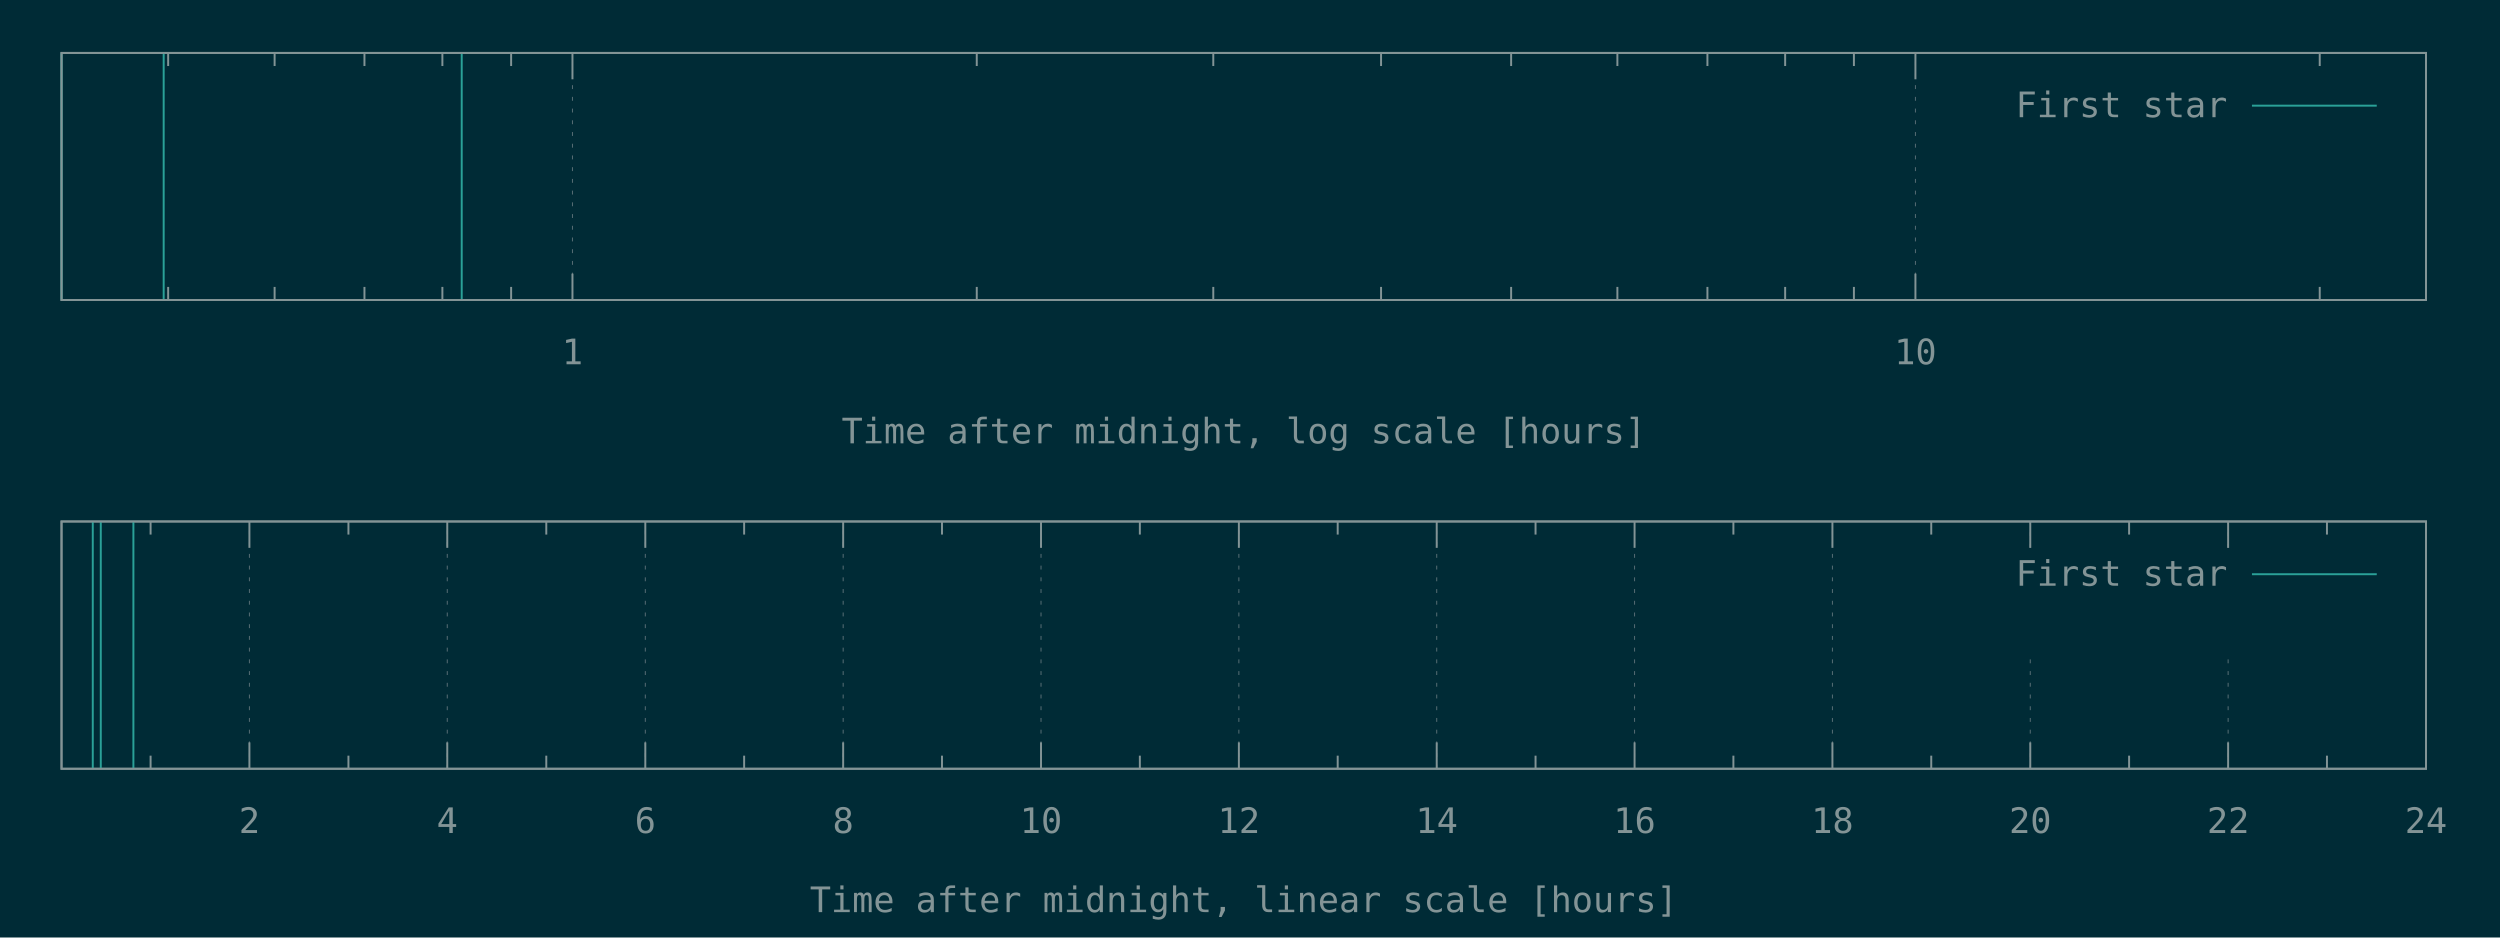
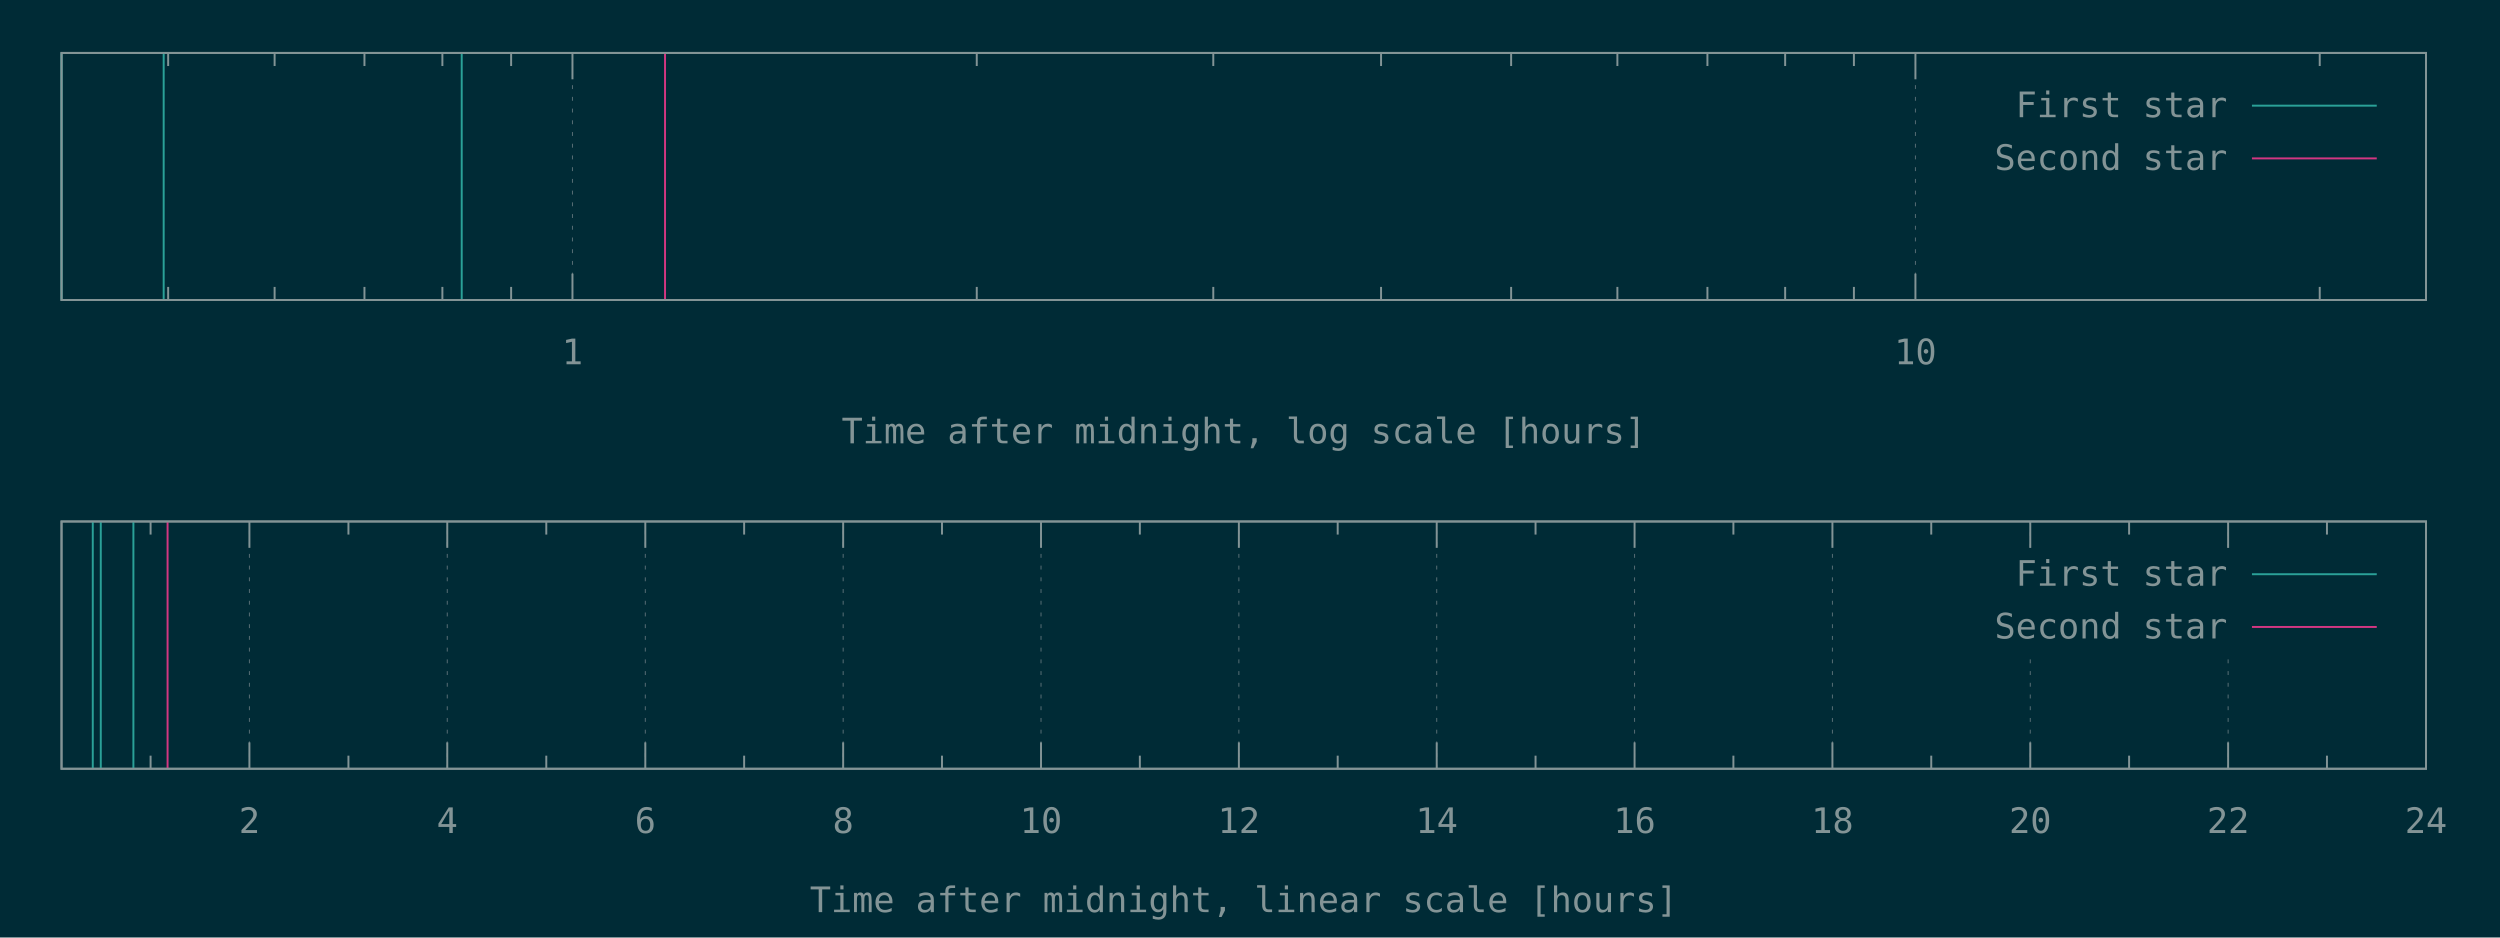
<svg xmlns="http://www.w3.org/2000/svg" xmlns:xlink="http://www.w3.org/1999/xlink" width="1280" height="480" viewBox="0 0 1280 480">
  <g id="gnuplot_canvas">
    <rect x="0" y="0" width="1280" height="480" fill="#002b36" />
    <defs>
      <circle id="gpDot" r="0.5" stroke-width="0.5" stroke="currentColor" />
      <path id="gpPt0" stroke-width="0.148" stroke="currentColor" d="M-1,0 h2 M0,-1 v2" />
      <path id="gpPt1" stroke-width="0.148" stroke="currentColor" d="M-1,-1 L1,1 M1,-1 L-1,1" />
      <path id="gpPt2" stroke-width="0.148" stroke="currentColor" d="M-1,0 L1,0 M0,-1 L0,1 M-1,-1 L1,1 M-1,1 L1,-1" />
      <rect id="gpPt3" stroke-width="0.148" stroke="currentColor" x="-1" y="-1" width="2" height="2" />
      <rect id="gpPt4" stroke-width="0.148" stroke="currentColor" fill="currentColor" x="-1" y="-1" width="2" height="2" />
      <circle id="gpPt5" stroke-width="0.148" stroke="currentColor" cx="0" cy="0" r="1" />
      <use xlink:href="#gpPt5" id="gpPt6" fill="currentColor" stroke="none" />
      <path id="gpPt7" stroke-width="0.148" stroke="currentColor" d="M0,-1.33 L-1.33,0.67 L1.33,0.67 z" />
      <use xlink:href="#gpPt7" id="gpPt8" fill="currentColor" stroke="none" />
      <use xlink:href="#gpPt7" id="gpPt9" stroke="currentColor" transform="rotate(180)" />
      <use xlink:href="#gpPt9" id="gpPt10" fill="currentColor" stroke="none" />
      <use xlink:href="#gpPt3" id="gpPt11" stroke="currentColor" transform="rotate(45)" />
      <use xlink:href="#gpPt11" id="gpPt12" fill="currentColor" stroke="none" />
      <path id="gpPt13" stroke-width="0.148" stroke="currentColor" d="M0,1.330 L1.265,0.411 L0.782,-1.067 L-0.782,-1.076 L-1.265,0.411 z" />
      <use xlink:href="#gpPt13" id="gpPt14" fill="currentColor" stroke="none" />
      <filter id="textbox" filterUnits="objectBoundingBox" x="0" y="0" height="1" width="1">
        <feFlood flood-color="#002B36" flood-opacity="1" result="bgnd" />
        <feComposite in="SourceGraphic" in2="bgnd" operator="atop" />
      </filter>
      <filter id="greybox" filterUnits="objectBoundingBox" x="0" y="0" height="1" width="1">
        <feFlood flood-color="lightgrey" flood-opacity="1" result="grey" />
        <feComposite in="SourceGraphic" in2="grey" operator="atop" />
      </filter>
    </defs>
    <g fill="none" color="#002B36" stroke="currentColor" stroke-width="1.00" stroke-linecap="butt" stroke-linejoin="miter">
</g>
    <g fill="none" color="black" stroke="currentColor" stroke-width="1.00" stroke-linecap="butt" stroke-linejoin="miter">
      <path stroke="rgb(131, 148, 150)" d="M86.1,153.6 L86.1,146.9 M86.1,27.1 L86.1,33.8 M140.6,153.6 L140.6,146.9 M140.6,27.1 L140.6,33.8   M186.6,153.6 L186.6,146.9 M186.6,27.1 L186.6,33.8 M226.5,153.6 L226.5,146.9 M226.5,27.1 L226.5,33.8   M261.7,153.6 L261.7,146.9 M261.7,27.1 L261.7,33.8  " />
    </g>
    <g fill="none" color="black" stroke="rgb(131, 148, 150)" stroke-width="0.50" stroke-linecap="butt" stroke-linejoin="miter">
</g>
    <g fill="none" color="gray" stroke="currentColor" stroke-width="0.50" stroke-linecap="butt" stroke-linejoin="miter">
      <path stroke="rgb( 88, 110, 117)" stroke-dasharray="2,4" class="gridline" d="M293.1,153.6 L293.1,27.1  " />
    </g>
    <g fill="none" color="gray" stroke="rgb( 88, 110, 117)" stroke-width="1.00" stroke-linecap="butt" stroke-linejoin="miter">
</g>
    <g fill="none" color="black" stroke="currentColor" stroke-width="1.00" stroke-linecap="butt" stroke-linejoin="miter">
      <path stroke="rgb(131, 148, 150)" d="M293.1,153.6 L293.1,140.1 M293.1,27.1 L293.1,40.6  " />
      <g transform="translate(293.1,186.5)" stroke="none" fill="rgb(131,148,150)" font-family="Inconsolata" font-size="18.00" text-anchor="middle">
        <text>
          <tspan font-family="Inconsolata"> 1</tspan>
        </text>
      </g>
    </g>
    <g fill="none" color="black" stroke="currentColor" stroke-width="1.00" stroke-linecap="butt" stroke-linejoin="miter">
      <path stroke="rgb(131, 148, 150)" d="M500.1,153.6 L500.1,146.9 M500.1,27.1 L500.1,33.8 M621.2,153.6 L621.2,146.9 M621.2,27.1 L621.2,33.8   M707.1,153.6 L707.1,146.9 M707.1,27.1 L707.1,33.8 M773.7,153.6 L773.7,146.9 M773.7,27.1 L773.7,33.8   M828.1,153.6 L828.1,146.9 M828.1,27.1 L828.1,33.8 M874.2,153.6 L874.2,146.9 M874.2,27.1 L874.2,33.8   M914.0,153.6 L914.0,146.9 M914.0,27.1 L914.0,33.8 M949.2,153.6 L949.2,146.9 M949.2,27.1 L949.2,33.8    " />
    </g>
    <g fill="none" color="black" stroke="rgb(131, 148, 150)" stroke-width="0.50" stroke-linecap="butt" stroke-linejoin="miter">
</g>
    <g fill="none" color="gray" stroke="currentColor" stroke-width="0.50" stroke-linecap="butt" stroke-linejoin="miter">
      <path stroke="rgb( 88, 110, 117)" stroke-dasharray="2,4" class="gridline" d="M980.7,153.6 L980.7,27.1  " />
    </g>
    <g fill="none" color="gray" stroke="rgb( 88, 110, 117)" stroke-width="1.00" stroke-linecap="butt" stroke-linejoin="miter">
</g>
    <g fill="none" color="black" stroke="currentColor" stroke-width="1.00" stroke-linecap="butt" stroke-linejoin="miter">
      <path stroke="rgb(131, 148, 150)" d="M980.7,153.6 L980.7,140.1 M980.7,27.1 L980.7,40.6  " />
      <g transform="translate(980.7,186.5)" stroke="none" fill="rgb(131,148,150)" font-family="Inconsolata" font-size="18.00" text-anchor="middle">
        <text>
          <tspan font-family="Inconsolata"> 10</tspan>
        </text>
      </g>
    </g>
    <g fill="none" color="black" stroke="currentColor" stroke-width="1.00" stroke-linecap="butt" stroke-linejoin="miter">
      <path stroke="rgb(131, 148, 150)" d="M1187.7,153.6 L1187.7,146.9 M1187.7,27.1 L1187.7,33.8  " />
    </g>
    <g fill="none" color="black" stroke="currentColor" stroke-width="1.00" stroke-linecap="butt" stroke-linejoin="miter">
      <path stroke="rgb(131, 148, 150)" d="M31.5,27.1 L31.5,153.6 L1242.1,153.6 L1242.1,27.1 L31.5,27.1 Z  " />
    </g>
    <g fill="none" color="black" stroke="currentColor" stroke-width="1.00" stroke-linecap="butt" stroke-linejoin="miter">
      <g transform="translate(636.8,227.0)" stroke="none" fill="rgb(131,148,150)" font-family="Inconsolata" font-size="18.00" text-anchor="middle">
        <text>
          <tspan font-family="Inconsolata">Time after midnight, log scale [hours]</tspan>
        </text>
      </g>
    </g>
    <g fill="none" color="black" stroke="currentColor" stroke-width="1.00" stroke-linecap="butt" stroke-linejoin="miter">
</g>
    <g id="gnuplot_plot_1a">
      <g fill="none" color="black" stroke="currentColor" stroke-width="1.00" stroke-linecap="butt" stroke-linejoin="miter">
        <path stroke="rgb( 42, 161, 152)" d="M31.5,153.6 L31.5,27.1 M83.8,153.6 L83.8,27.1 M236.4,153.6 L236.4,27.1  " />
      </g>
    </g>
    <g id="gnuplot_plot_2a">
      <g fill="none" color="black" stroke="currentColor" stroke-width="1.00" stroke-linecap="butt" stroke-linejoin="miter">
- </g>
+         <path stroke="rgb(211,  54, 130)" d="M340.5,153.6 L340.5,27.1  " />
+       </g>
    </g>
    <g stroke="none" shape-rendering="crispEdges">
      <polygon fill="#002B36" points="1001.8,94.6 1229.5,94.6 1229.5,40.6 1001.8,40.6 " />
    </g>
    <g id="gnuplot_plot_1a">
      <g fill="none" color="black" stroke="currentColor" stroke-width="1.00" stroke-linecap="butt" stroke-linejoin="miter">
        <g transform="translate(1140.4,60.0)" stroke="none" fill="rgb(131,148,150)" font-family="Inconsolata" font-size="18.00" text-anchor="end">
          <text>
            <tspan font-family="Inconsolata">First star</tspan>
          </text>
        </g>
      </g>
      <g fill="none" color="black" stroke="currentColor" stroke-width="1.00" stroke-linecap="butt" stroke-linejoin="miter">
        <path stroke="rgb( 42, 161, 152)" d="M1153.0,54.1 L1216.9,54.1  " />
      </g>
    </g>
    <g id="gnuplot_plot_2a">
      <g fill="none" color="black" stroke="currentColor" stroke-width="1.00" stroke-linecap="butt" stroke-linejoin="miter">
- </g>
+         <g transform="translate(1140.4,87.0)" stroke="none" fill="rgb(131,148,150)" font-family="Inconsolata" font-size="18.00" text-anchor="end">
+           <text>
+             <tspan font-family="Inconsolata">Second star</tspan>
+           </text>
+         </g>
+       </g>
+       <g fill="none" color="black" stroke="currentColor" stroke-width="1.00" stroke-linecap="butt" stroke-linejoin="miter">
+         <path stroke="rgb(211,  54, 130)" d="M1153.0,81.1 L1216.9,81.1  " />
+       </g>
    </g>
    <g fill="none" color="#002B36" stroke="rgb(211,  54, 130)" stroke-width="2.00" stroke-linecap="butt" stroke-linejoin="miter">
</g>
    <g fill="none" color="black" stroke="currentColor" stroke-width="2.00" stroke-linecap="butt" stroke-linejoin="miter">
</g>
    <g fill="none" color="black" stroke="black" stroke-width="1.00" stroke-linecap="butt" stroke-linejoin="miter">
</g>
    <g fill="none" color="black" stroke="currentColor" stroke-width="1.00" stroke-linecap="butt" stroke-linejoin="miter">
      <path stroke="rgb(131, 148, 150)" d="M31.5,27.1 L31.5,153.6 L1242.1,153.6 L1242.1,27.1 L31.5,27.1 Z  " />
    </g>
    <g fill="none" color="black" stroke="currentColor" stroke-width="1.00" stroke-linecap="butt" stroke-linejoin="miter">
</g>
    <g fill="none" color="black" stroke="currentColor" stroke-width="1.00" stroke-linecap="butt" stroke-linejoin="miter">
      <path stroke="rgb(131, 148, 150)" d="M77.1,393.6 L77.1,386.9 M77.1,267.0 L77.1,273.7  " />
    </g>
    <g fill="none" color="black" stroke="rgb(131, 148, 150)" stroke-width="0.50" stroke-linecap="butt" stroke-linejoin="miter">
</g>
    <g fill="none" color="gray" stroke="currentColor" stroke-width="0.50" stroke-linecap="butt" stroke-linejoin="miter">
      <path stroke="rgb( 88, 110, 117)" stroke-dasharray="2,4" class="gridline" d="M127.7,393.6 L127.7,267.0  " />
    </g>
    <g fill="none" color="gray" stroke="rgb( 88, 110, 117)" stroke-width="1.00" stroke-linecap="butt" stroke-linejoin="miter">
</g>
    <g fill="none" color="black" stroke="currentColor" stroke-width="1.00" stroke-linecap="butt" stroke-linejoin="miter">
      <path stroke="rgb(131, 148, 150)" d="M127.7,393.6 L127.7,380.1 M127.7,267.0 L127.7,280.5  " />
      <g transform="translate(127.7,426.5)" stroke="none" fill="rgb(131,148,150)" font-family="Inconsolata" font-size="18.00" text-anchor="middle">
        <text>
          <tspan font-family="Inconsolata"> 2</tspan>
        </text>
      </g>
    </g>
    <g fill="none" color="black" stroke="currentColor" stroke-width="1.00" stroke-linecap="butt" stroke-linejoin="miter">
      <path stroke="rgb(131, 148, 150)" d="M178.4,393.6 L178.4,386.9 M178.4,267.0 L178.4,273.7  " />
    </g>
    <g fill="none" color="black" stroke="rgb(131, 148, 150)" stroke-width="0.50" stroke-linecap="butt" stroke-linejoin="miter">
</g>
    <g fill="none" color="gray" stroke="currentColor" stroke-width="0.50" stroke-linecap="butt" stroke-linejoin="miter">
      <path stroke="rgb( 88, 110, 117)" stroke-dasharray="2,4" class="gridline" d="M229.0,393.6 L229.0,267.0  " />
    </g>
    <g fill="none" color="gray" stroke="rgb( 88, 110, 117)" stroke-width="1.00" stroke-linecap="butt" stroke-linejoin="miter">
</g>
    <g fill="none" color="black" stroke="currentColor" stroke-width="1.00" stroke-linecap="butt" stroke-linejoin="miter">
      <path stroke="rgb(131, 148, 150)" d="M229.0,393.6 L229.0,380.1 M229.0,267.0 L229.0,280.5  " />
      <g transform="translate(229.0,426.5)" stroke="none" fill="rgb(131,148,150)" font-family="Inconsolata" font-size="18.00" text-anchor="middle">
        <text>
          <tspan font-family="Inconsolata"> 4</tspan>
        </text>
      </g>
    </g>
    <g fill="none" color="black" stroke="currentColor" stroke-width="1.00" stroke-linecap="butt" stroke-linejoin="miter">
      <path stroke="rgb(131, 148, 150)" d="M279.7,393.6 L279.7,386.9 M279.7,267.0 L279.7,273.7  " />
    </g>
    <g fill="none" color="black" stroke="rgb(131, 148, 150)" stroke-width="0.50" stroke-linecap="butt" stroke-linejoin="miter">
</g>
    <g fill="none" color="gray" stroke="currentColor" stroke-width="0.50" stroke-linecap="butt" stroke-linejoin="miter">
      <path stroke="rgb( 88, 110, 117)" stroke-dasharray="2,4" class="gridline" d="M330.4,393.6 L330.4,267.0  " />
    </g>
    <g fill="none" color="gray" stroke="rgb( 88, 110, 117)" stroke-width="1.00" stroke-linecap="butt" stroke-linejoin="miter">
</g>
    <g fill="none" color="black" stroke="currentColor" stroke-width="1.00" stroke-linecap="butt" stroke-linejoin="miter">
      <path stroke="rgb(131, 148, 150)" d="M330.4,393.6 L330.4,380.1 M330.4,267.0 L330.4,280.5  " />
      <g transform="translate(330.4,426.5)" stroke="none" fill="rgb(131,148,150)" font-family="Inconsolata" font-size="18.00" text-anchor="middle">
        <text>
          <tspan font-family="Inconsolata"> 6</tspan>
        </text>
      </g>
    </g>
    <g fill="none" color="black" stroke="currentColor" stroke-width="1.00" stroke-linecap="butt" stroke-linejoin="miter">
      <path stroke="rgb(131, 148, 150)" d="M381.0,393.6 L381.0,386.9 M381.0,267.0 L381.0,273.7  " />
    </g>
    <g fill="none" color="black" stroke="rgb(131, 148, 150)" stroke-width="0.50" stroke-linecap="butt" stroke-linejoin="miter">
</g>
    <g fill="none" color="gray" stroke="currentColor" stroke-width="0.50" stroke-linecap="butt" stroke-linejoin="miter">
      <path stroke="rgb( 88, 110, 117)" stroke-dasharray="2,4" class="gridline" d="M431.7,393.6 L431.7,267.0  " />
    </g>
    <g fill="none" color="gray" stroke="rgb( 88, 110, 117)" stroke-width="1.00" stroke-linecap="butt" stroke-linejoin="miter">
</g>
    <g fill="none" color="black" stroke="currentColor" stroke-width="1.00" stroke-linecap="butt" stroke-linejoin="miter">
      <path stroke="rgb(131, 148, 150)" d="M431.7,393.6 L431.7,380.1 M431.7,267.0 L431.7,280.5  " />
      <g transform="translate(431.7,426.5)" stroke="none" fill="rgb(131,148,150)" font-family="Inconsolata" font-size="18.00" text-anchor="middle">
        <text>
          <tspan font-family="Inconsolata"> 8</tspan>
        </text>
      </g>
    </g>
    <g fill="none" color="black" stroke="currentColor" stroke-width="1.00" stroke-linecap="butt" stroke-linejoin="miter">
      <path stroke="rgb(131, 148, 150)" d="M482.3,393.6 L482.3,386.9 M482.3,267.0 L482.3,273.7  " />
    </g>
    <g fill="none" color="black" stroke="rgb(131, 148, 150)" stroke-width="0.50" stroke-linecap="butt" stroke-linejoin="miter">
</g>
    <g fill="none" color="gray" stroke="currentColor" stroke-width="0.50" stroke-linecap="butt" stroke-linejoin="miter">
      <path stroke="rgb( 88, 110, 117)" stroke-dasharray="2,4" class="gridline" d="M533.0,393.6 L533.0,267.0  " />
    </g>
    <g fill="none" color="gray" stroke="rgb( 88, 110, 117)" stroke-width="1.00" stroke-linecap="butt" stroke-linejoin="miter">
</g>
    <g fill="none" color="black" stroke="currentColor" stroke-width="1.00" stroke-linecap="butt" stroke-linejoin="miter">
      <path stroke="rgb(131, 148, 150)" d="M533.0,393.6 L533.0,380.1 M533.0,267.0 L533.0,280.5  " />
      <g transform="translate(533.0,426.5)" stroke="none" fill="rgb(131,148,150)" font-family="Inconsolata" font-size="18.00" text-anchor="middle">
        <text>
          <tspan font-family="Inconsolata"> 10</tspan>
        </text>
      </g>
    </g>
    <g fill="none" color="black" stroke="currentColor" stroke-width="1.00" stroke-linecap="butt" stroke-linejoin="miter">
      <path stroke="rgb(131, 148, 150)" d="M583.6,393.6 L583.6,386.9 M583.6,267.0 L583.6,273.7  " />
    </g>
    <g fill="none" color="black" stroke="rgb(131, 148, 150)" stroke-width="0.50" stroke-linecap="butt" stroke-linejoin="miter">
</g>
    <g fill="none" color="gray" stroke="currentColor" stroke-width="0.50" stroke-linecap="butt" stroke-linejoin="miter">
      <path stroke="rgb( 88, 110, 117)" stroke-dasharray="2,4" class="gridline" d="M634.3,393.6 L634.3,267.0  " />
    </g>
    <g fill="none" color="gray" stroke="rgb( 88, 110, 117)" stroke-width="1.00" stroke-linecap="butt" stroke-linejoin="miter">
</g>
    <g fill="none" color="black" stroke="currentColor" stroke-width="1.00" stroke-linecap="butt" stroke-linejoin="miter">
      <path stroke="rgb(131, 148, 150)" d="M634.3,393.6 L634.3,380.1 M634.3,267.0 L634.3,280.5  " />
      <g transform="translate(634.3,426.5)" stroke="none" fill="rgb(131,148,150)" font-family="Inconsolata" font-size="18.00" text-anchor="middle">
        <text>
          <tspan font-family="Inconsolata"> 12</tspan>
        </text>
      </g>
    </g>
    <g fill="none" color="black" stroke="currentColor" stroke-width="1.00" stroke-linecap="butt" stroke-linejoin="miter">
      <path stroke="rgb(131, 148, 150)" d="M684.9,393.6 L684.9,386.9 M684.9,267.0 L684.9,273.7  " />
    </g>
    <g fill="none" color="black" stroke="rgb(131, 148, 150)" stroke-width="0.50" stroke-linecap="butt" stroke-linejoin="miter">
</g>
    <g fill="none" color="gray" stroke="currentColor" stroke-width="0.50" stroke-linecap="butt" stroke-linejoin="miter">
      <path stroke="rgb( 88, 110, 117)" stroke-dasharray="2,4" class="gridline" d="M735.6,393.6 L735.6,267.0  " />
    </g>
    <g fill="none" color="gray" stroke="rgb( 88, 110, 117)" stroke-width="1.00" stroke-linecap="butt" stroke-linejoin="miter">
</g>
    <g fill="none" color="black" stroke="currentColor" stroke-width="1.00" stroke-linecap="butt" stroke-linejoin="miter">
      <path stroke="rgb(131, 148, 150)" d="M735.6,393.6 L735.6,380.1 M735.6,267.0 L735.6,280.5  " />
      <g transform="translate(735.6,426.5)" stroke="none" fill="rgb(131,148,150)" font-family="Inconsolata" font-size="18.00" text-anchor="middle">
        <text>
          <tspan font-family="Inconsolata"> 14</tspan>
        </text>
      </g>
    </g>
    <g fill="none" color="black" stroke="currentColor" stroke-width="1.00" stroke-linecap="butt" stroke-linejoin="miter">
      <path stroke="rgb(131, 148, 150)" d="M786.2,393.6 L786.2,386.9 M786.2,267.0 L786.2,273.7  " />
    </g>
    <g fill="none" color="black" stroke="rgb(131, 148, 150)" stroke-width="0.50" stroke-linecap="butt" stroke-linejoin="miter">
</g>
    <g fill="none" color="gray" stroke="currentColor" stroke-width="0.50" stroke-linecap="butt" stroke-linejoin="miter">
      <path stroke="rgb( 88, 110, 117)" stroke-dasharray="2,4" class="gridline" d="M836.9,393.6 L836.9,267.0  " />
    </g>
    <g fill="none" color="gray" stroke="rgb( 88, 110, 117)" stroke-width="1.00" stroke-linecap="butt" stroke-linejoin="miter">
</g>
    <g fill="none" color="black" stroke="currentColor" stroke-width="1.00" stroke-linecap="butt" stroke-linejoin="miter">
      <path stroke="rgb(131, 148, 150)" d="M836.9,393.6 L836.9,380.1 M836.9,267.0 L836.9,280.5  " />
      <g transform="translate(836.9,426.5)" stroke="none" fill="rgb(131,148,150)" font-family="Inconsolata" font-size="18.00" text-anchor="middle">
        <text>
          <tspan font-family="Inconsolata"> 16</tspan>
        </text>
      </g>
    </g>
    <g fill="none" color="black" stroke="currentColor" stroke-width="1.00" stroke-linecap="butt" stroke-linejoin="miter">
      <path stroke="rgb(131, 148, 150)" d="M887.5,393.6 L887.5,386.9 M887.5,267.0 L887.5,273.7  " />
    </g>
    <g fill="none" color="black" stroke="rgb(131, 148, 150)" stroke-width="0.50" stroke-linecap="butt" stroke-linejoin="miter">
</g>
    <g fill="none" color="gray" stroke="currentColor" stroke-width="0.50" stroke-linecap="butt" stroke-linejoin="miter">
      <path stroke="rgb( 88, 110, 117)" stroke-dasharray="2,4" class="gridline" d="M938.2,393.6 L938.2,267.0  " />
    </g>
    <g fill="none" color="gray" stroke="rgb( 88, 110, 117)" stroke-width="1.00" stroke-linecap="butt" stroke-linejoin="miter">
</g>
    <g fill="none" color="black" stroke="currentColor" stroke-width="1.00" stroke-linecap="butt" stroke-linejoin="miter">
      <path stroke="rgb(131, 148, 150)" d="M938.2,393.6 L938.2,380.1 M938.2,267.0 L938.2,280.5  " />
      <g transform="translate(938.2,426.5)" stroke="none" fill="rgb(131,148,150)" font-family="Inconsolata" font-size="18.00" text-anchor="middle">
        <text>
          <tspan font-family="Inconsolata"> 18</tspan>
        </text>
      </g>
    </g>
    <g fill="none" color="black" stroke="currentColor" stroke-width="1.00" stroke-linecap="butt" stroke-linejoin="miter">
      <path stroke="rgb(131, 148, 150)" d="M988.8,393.6 L988.8,386.9 M988.8,267.0 L988.8,273.7  " />
    </g>
    <g fill="none" color="black" stroke="rgb(131, 148, 150)" stroke-width="0.50" stroke-linecap="butt" stroke-linejoin="miter">
</g>
    <g fill="none" color="gray" stroke="currentColor" stroke-width="0.50" stroke-linecap="butt" stroke-linejoin="miter">
      <path stroke="rgb( 88, 110, 117)" stroke-dasharray="2,4" class="gridline" d="M1039.5,393.6 L1039.5,334.5 M1039.5,280.5 L1039.5,267.0  " />
    </g>
    <g fill="none" color="gray" stroke="rgb( 88, 110, 117)" stroke-width="1.00" stroke-linecap="butt" stroke-linejoin="miter">
</g>
    <g fill="none" color="black" stroke="currentColor" stroke-width="1.00" stroke-linecap="butt" stroke-linejoin="miter">
      <path stroke="rgb(131, 148, 150)" d="M1039.5,393.6 L1039.5,380.1 M1039.5,267.0 L1039.5,280.5  " />
      <g transform="translate(1039.5,426.5)" stroke="none" fill="rgb(131,148,150)" font-family="Inconsolata" font-size="18.00" text-anchor="middle">
        <text>
          <tspan font-family="Inconsolata"> 20</tspan>
        </text>
      </g>
    </g>
    <g fill="none" color="black" stroke="currentColor" stroke-width="1.00" stroke-linecap="butt" stroke-linejoin="miter">
      <path stroke="rgb(131, 148, 150)" d="M1090.1,393.6 L1090.1,386.9 M1090.1,267.0 L1090.1,273.7  " />
    </g>
    <g fill="none" color="black" stroke="rgb(131, 148, 150)" stroke-width="0.50" stroke-linecap="butt" stroke-linejoin="miter">
</g>
    <g fill="none" color="gray" stroke="currentColor" stroke-width="0.50" stroke-linecap="butt" stroke-linejoin="miter">
      <path stroke="rgb( 88, 110, 117)" stroke-dasharray="2,4" class="gridline" d="M1140.8,393.6 L1140.8,334.5 M1140.8,280.5 L1140.8,267.0  " />
    </g>
    <g fill="none" color="gray" stroke="rgb( 88, 110, 117)" stroke-width="1.00" stroke-linecap="butt" stroke-linejoin="miter">
</g>
    <g fill="none" color="black" stroke="currentColor" stroke-width="1.00" stroke-linecap="butt" stroke-linejoin="miter">
      <path stroke="rgb(131, 148, 150)" d="M1140.8,393.6 L1140.8,380.1 M1140.8,267.0 L1140.8,280.5  " />
      <g transform="translate(1140.8,426.5)" stroke="none" fill="rgb(131,148,150)" font-family="Inconsolata" font-size="18.00" text-anchor="middle">
        <text>
          <tspan font-family="Inconsolata"> 22</tspan>
        </text>
      </g>
    </g>
    <g fill="none" color="black" stroke="currentColor" stroke-width="1.00" stroke-linecap="butt" stroke-linejoin="miter">
      <path stroke="rgb(131, 148, 150)" d="M1191.4,393.6 L1191.4,386.9 M1191.4,267.0 L1191.4,273.7  " />
    </g>
    <g fill="none" color="black" stroke="rgb(131, 148, 150)" stroke-width="0.50" stroke-linecap="butt" stroke-linejoin="miter">
</g>
    <g fill="none" color="gray" stroke="currentColor" stroke-width="0.50" stroke-linecap="butt" stroke-linejoin="miter">
      <path stroke="rgb( 88, 110, 117)" stroke-dasharray="2,4" class="gridline" d="M1242.1,393.6 L1242.1,267.0  " />
    </g>
    <g fill="none" color="gray" stroke="rgb( 88, 110, 117)" stroke-width="1.00" stroke-linecap="butt" stroke-linejoin="miter">
</g>
    <g fill="none" color="black" stroke="currentColor" stroke-width="1.00" stroke-linecap="butt" stroke-linejoin="miter">
      <path stroke="rgb(131, 148, 150)" d="M1242.1,393.6 L1242.1,380.1 M1242.1,267.0 L1242.1,280.5  " />
      <g transform="translate(1242.1,426.5)" stroke="none" fill="rgb(131,148,150)" font-family="Inconsolata" font-size="18.00" text-anchor="middle">
        <text>
          <tspan font-family="Inconsolata"> 24</tspan>
        </text>
      </g>
    </g>
    <g fill="none" color="black" stroke="currentColor" stroke-width="1.00" stroke-linecap="butt" stroke-linejoin="miter">
</g>
    <g fill="none" color="black" stroke="currentColor" stroke-width="1.00" stroke-linecap="butt" stroke-linejoin="miter">
      <path stroke="rgb(131, 148, 150)" d="M31.5,267.0 L31.5,393.6 L1242.1,393.6 L1242.1,267.0 L31.5,267.0 Z  " />
    </g>
    <g fill="none" color="black" stroke="currentColor" stroke-width="1.00" stroke-linecap="butt" stroke-linejoin="miter">
      <g transform="translate(636.8,467.0)" stroke="none" fill="rgb(131,148,150)" font-family="Inconsolata" font-size="18.00" text-anchor="middle">
        <text>
          <tspan font-family="Inconsolata">Time after midnight, linear scale [hours]</tspan>
        </text>
      </g>
    </g>
    <g fill="none" color="black" stroke="currentColor" stroke-width="1.00" stroke-linecap="butt" stroke-linejoin="miter">
</g>
    <g id="gnuplot_plot_1b">
      <g fill="none" color="black" stroke="currentColor" stroke-width="1.00" stroke-linecap="butt" stroke-linejoin="miter">
        <path stroke="rgb( 42, 161, 152)" d="M47.5,393.6 L47.5,267.0 M51.6,393.6 L51.6,267.0 M68.3,393.6 L68.3,267.0  " />
      </g>
    </g>
    <g id="gnuplot_plot_2b">
      <g fill="none" color="black" stroke="currentColor" stroke-width="1.00" stroke-linecap="butt" stroke-linejoin="miter">
- </g>
+         <path stroke="rgb(211,  54, 130)" d="M85.8,393.6 L85.8,267.0  " />
+       </g>
    </g>
    <g stroke="none" shape-rendering="crispEdges">
      <polygon fill="#002B36" points="1001.8,334.5 1229.5,334.5 1229.5,280.5 1001.8,280.5 " />
    </g>
    <g id="gnuplot_plot_1b">
      <g fill="none" color="black" stroke="currentColor" stroke-width="1.00" stroke-linecap="butt" stroke-linejoin="miter">
        <g transform="translate(1140.4,299.9)" stroke="none" fill="rgb(131,148,150)" font-family="Inconsolata" font-size="18.00" text-anchor="end">
          <text>
            <tspan font-family="Inconsolata">First star</tspan>
          </text>
        </g>
      </g>
      <g fill="none" color="black" stroke="currentColor" stroke-width="1.00" stroke-linecap="butt" stroke-linejoin="miter">
        <path stroke="rgb( 42, 161, 152)" d="M1153.0,294.0 L1216.9,294.0  " />
      </g>
    </g>
    <g id="gnuplot_plot_2b">
      <g fill="none" color="black" stroke="currentColor" stroke-width="1.00" stroke-linecap="butt" stroke-linejoin="miter">
- </g>
+         <g transform="translate(1140.4,326.9)" stroke="none" fill="rgb(131,148,150)" font-family="Inconsolata" font-size="18.00" text-anchor="end">
+           <text>
+             <tspan font-family="Inconsolata">Second star</tspan>
+           </text>
+         </g>
+       </g>
+       <g fill="none" color="black" stroke="currentColor" stroke-width="1.00" stroke-linecap="butt" stroke-linejoin="miter">
+         <path stroke="rgb(211,  54, 130)" d="M1153.0,321.0 L1216.9,321.0  " />
+       </g>
    </g>
    <g fill="none" color="#002B36" stroke="rgb(211,  54, 130)" stroke-width="2.00" stroke-linecap="butt" stroke-linejoin="miter">
</g>
    <g fill="none" color="black" stroke="currentColor" stroke-width="2.00" stroke-linecap="butt" stroke-linejoin="miter">
</g>
    <g fill="none" color="black" stroke="black" stroke-width="1.00" stroke-linecap="butt" stroke-linejoin="miter">
</g>
    <g fill="none" color="black" stroke="currentColor" stroke-width="1.00" stroke-linecap="butt" stroke-linejoin="miter">
      <path stroke="rgb(131, 148, 150)" d="M31.5,267.0 L31.5,393.6 L1242.1,393.6 L1242.1,267.0 L31.5,267.0 Z  " />
    </g>
    <g fill="none" color="black" stroke="currentColor" stroke-width="1.00" stroke-linecap="butt" stroke-linejoin="miter">
</g>
  </g>
</svg>
